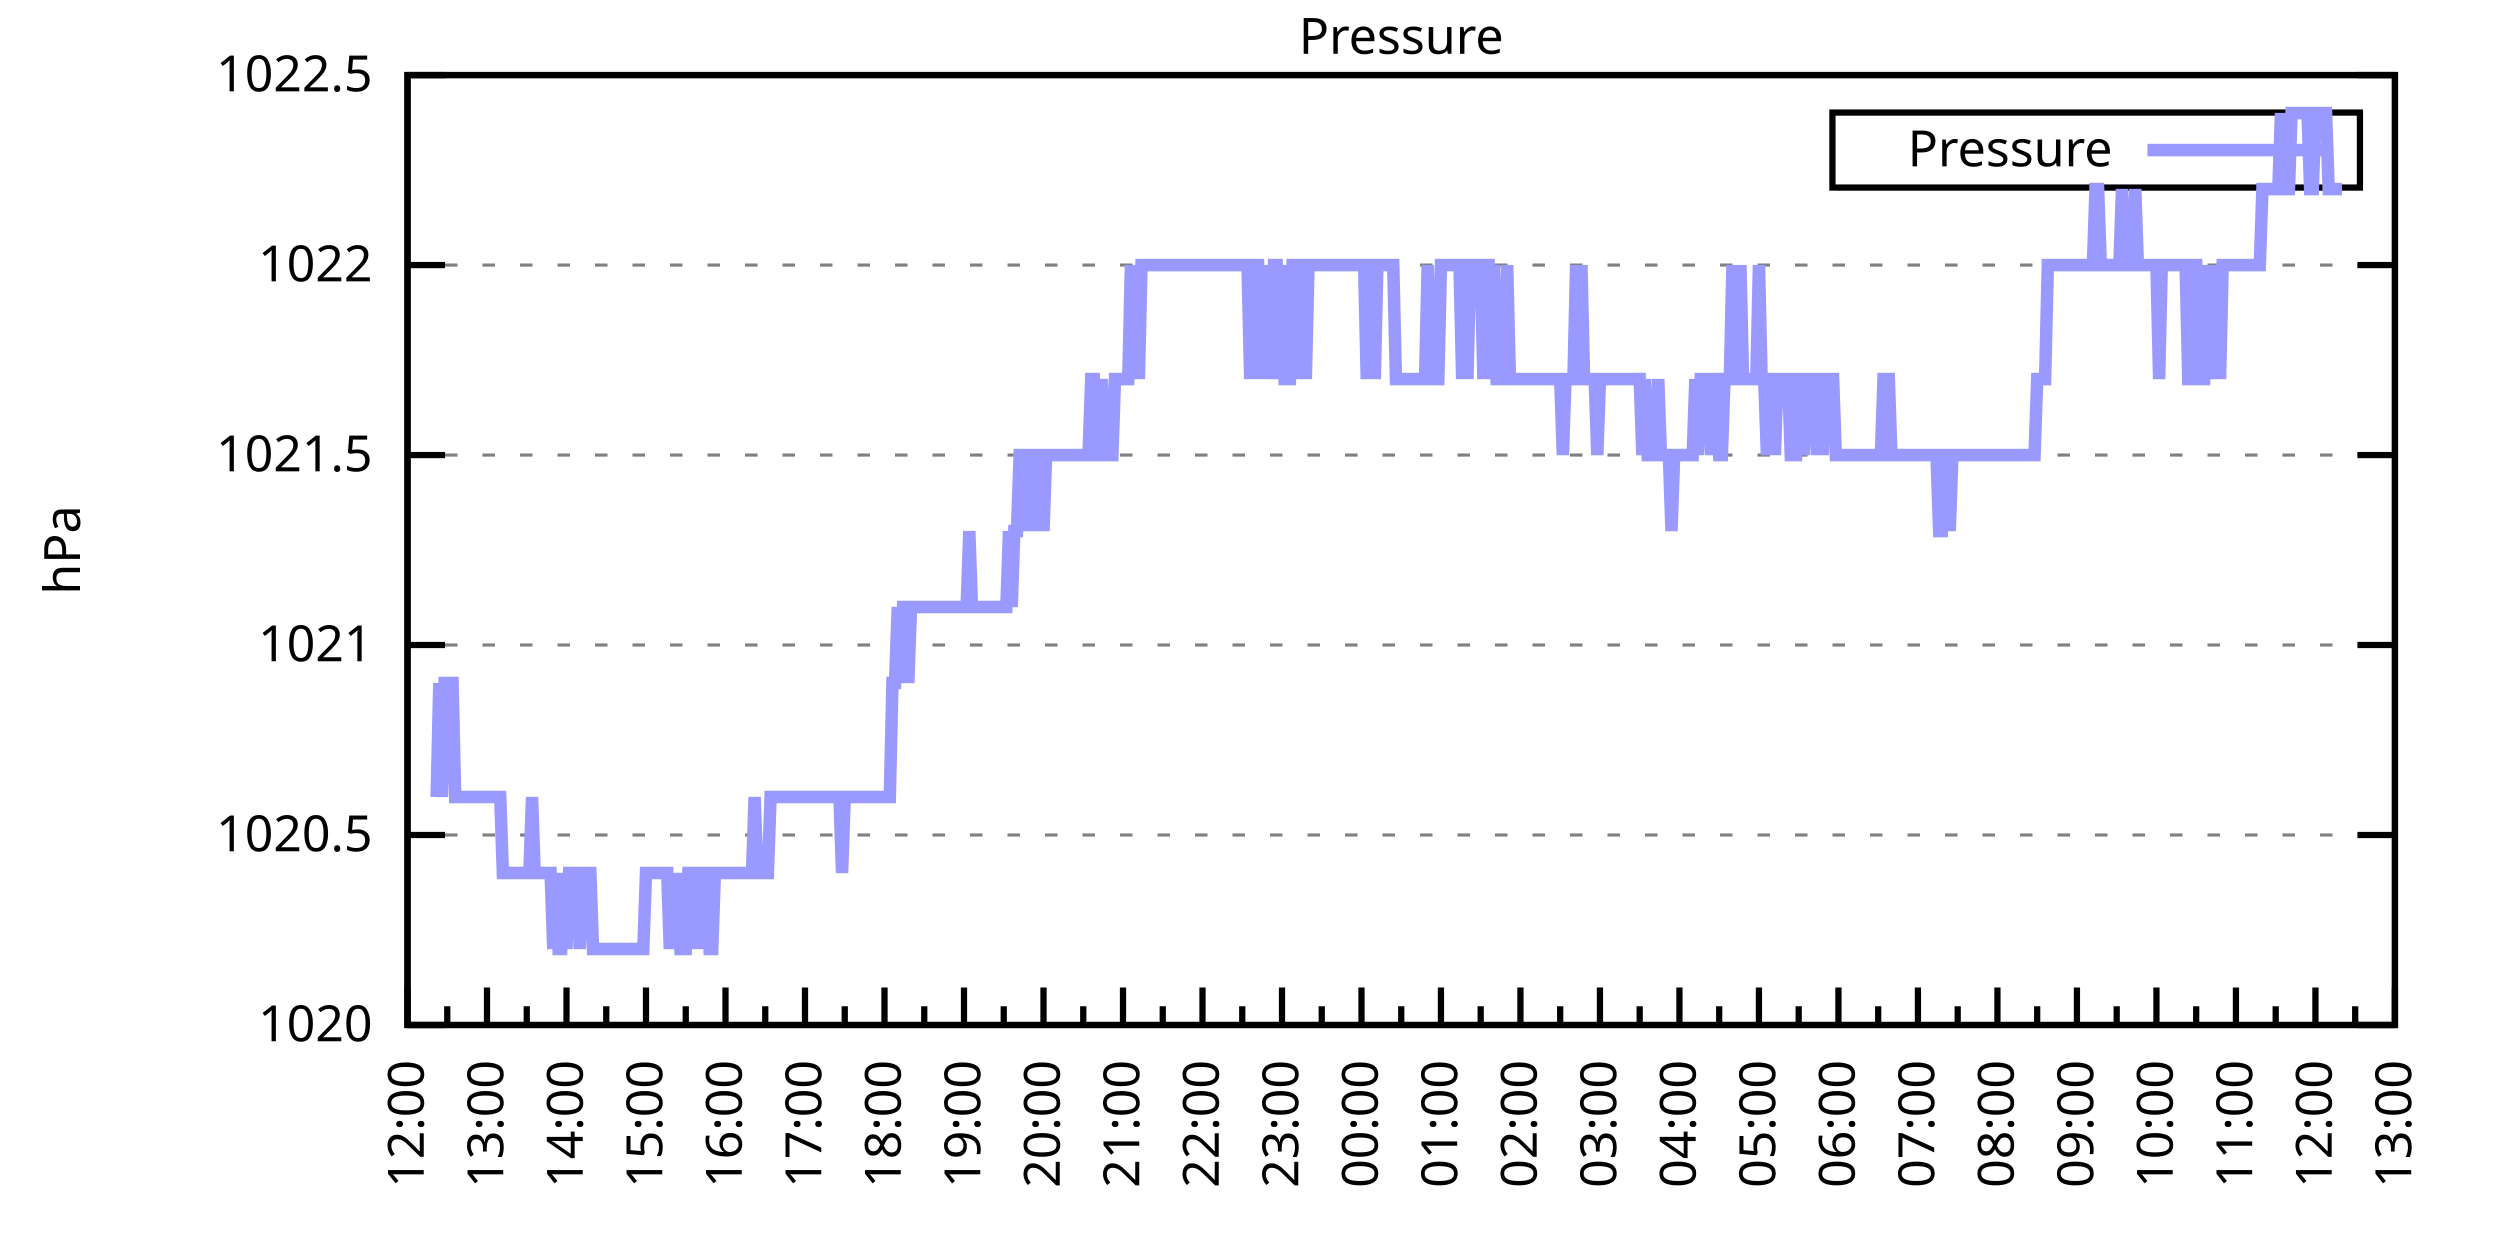
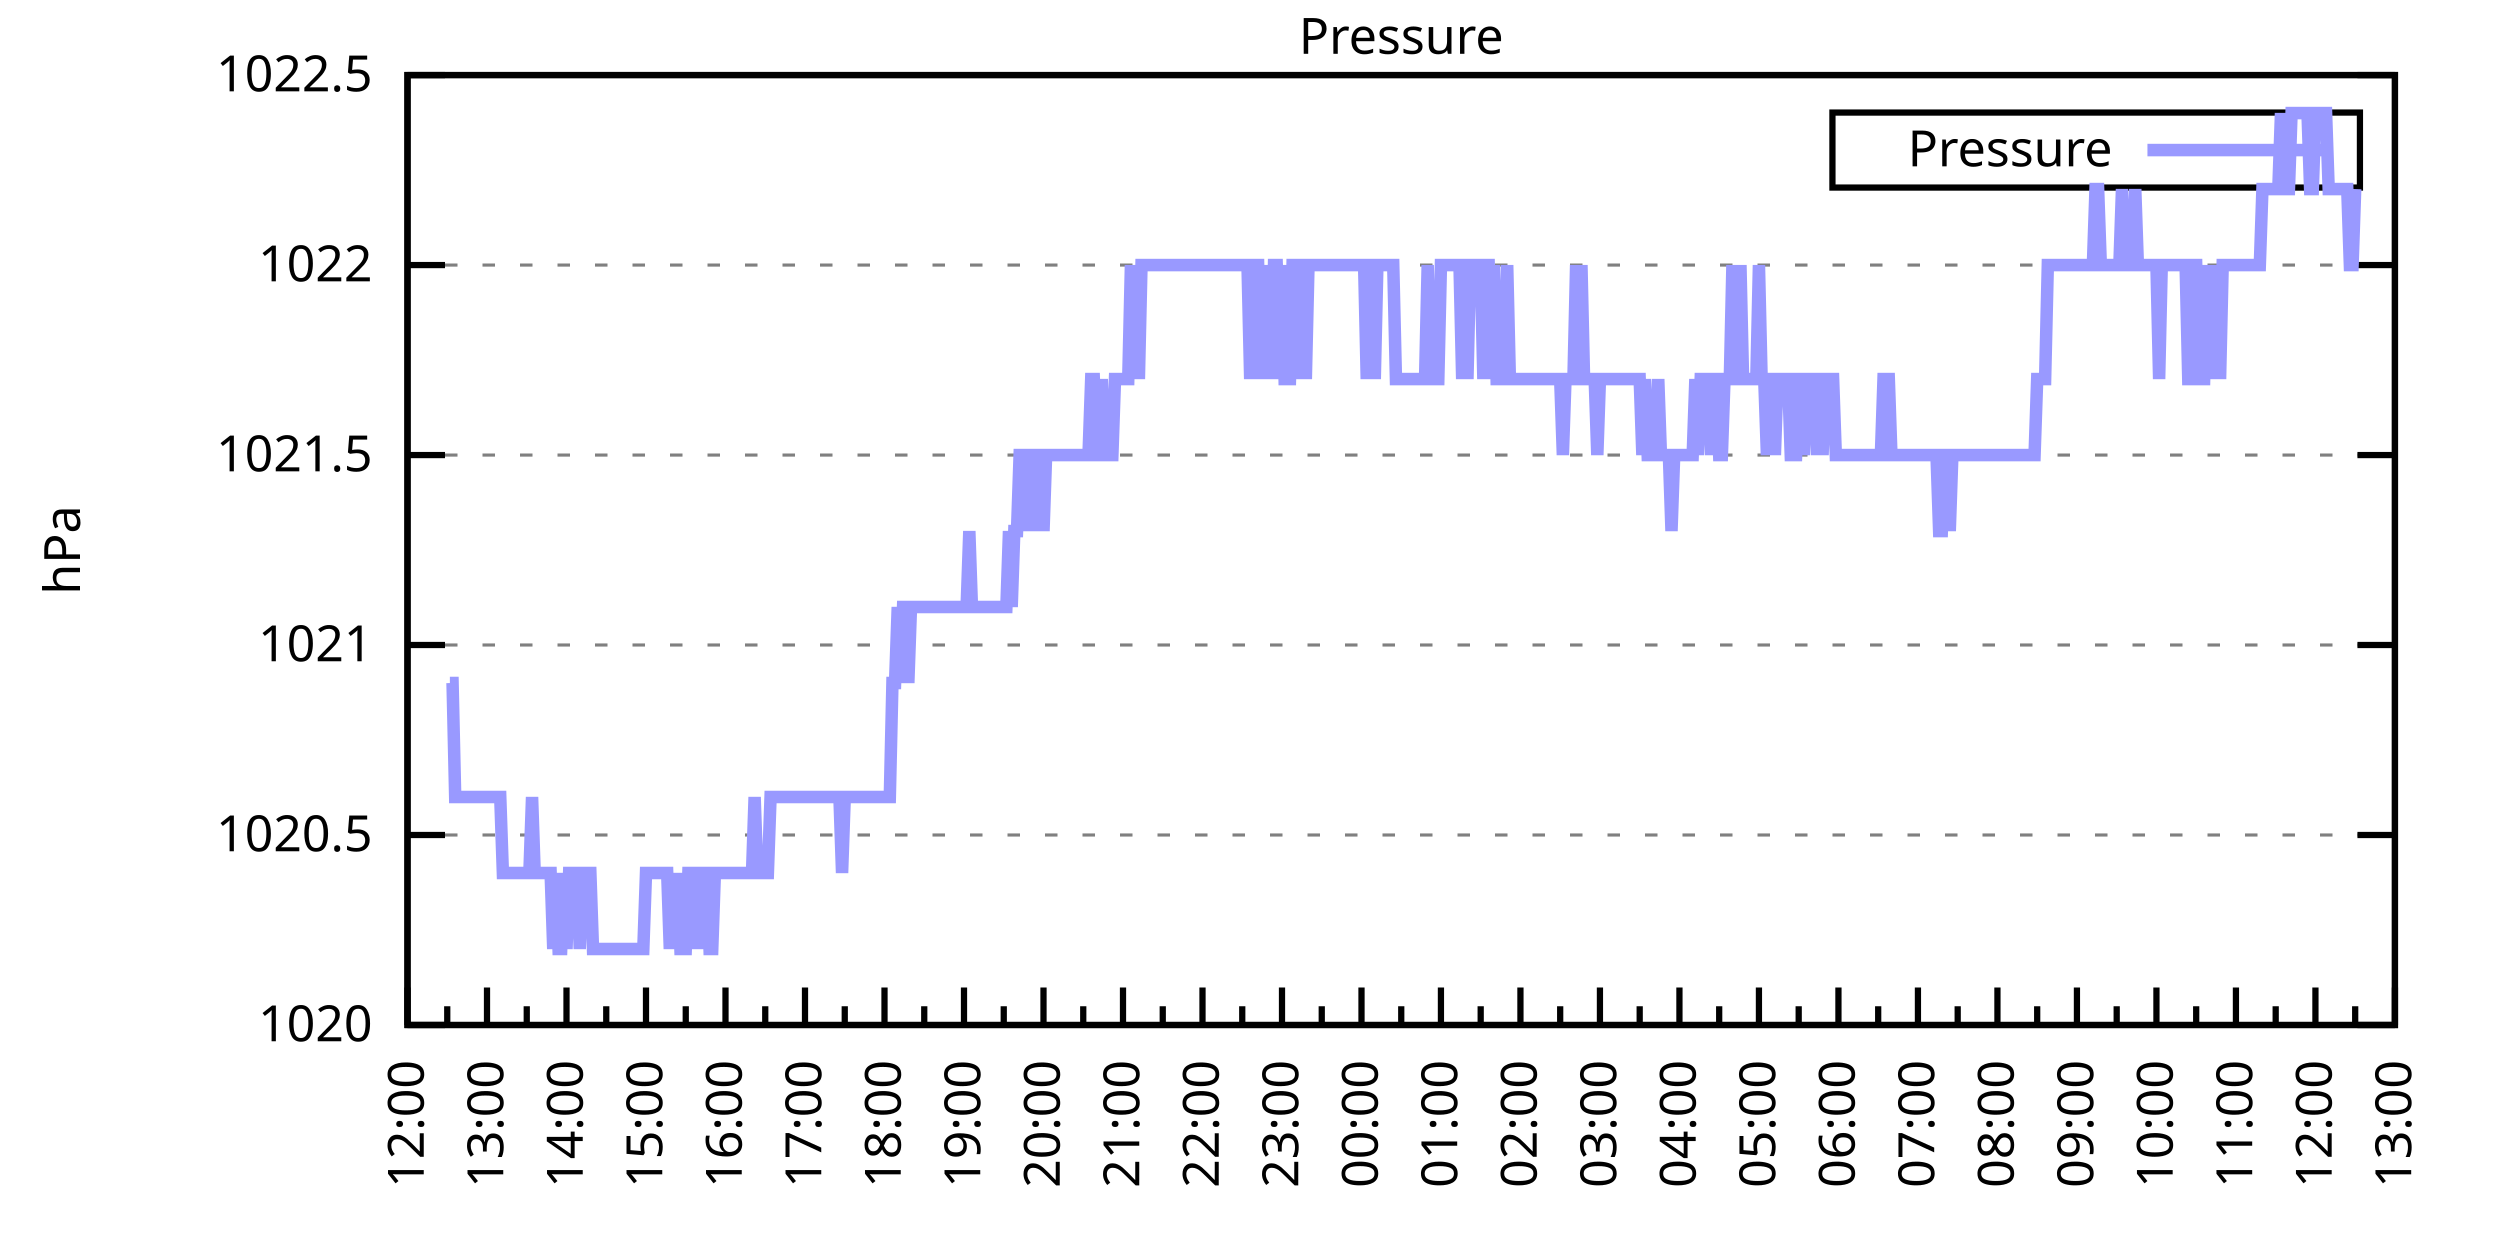
<svg xmlns="http://www.w3.org/2000/svg" xmlns:xlink="http://www.w3.org/1999/xlink" width="400" height="200" viewBox="0 0 400 200">
  <g id="gnuplot_canvas">
    <rect x="0" y="0" width="400" height="200" fill="none" />
    <defs>
      <circle id="gpDot" r="0.5" stroke-width="0.5" stroke="currentColor" />
      <path id="gpPt0" stroke-width="0.333" stroke="currentColor" d="M-1,0 h2 M0,-1 v2" />
      <path id="gpPt1" stroke-width="0.333" stroke="currentColor" d="M-1,-1 L1,1 M1,-1 L-1,1" />
      <path id="gpPt2" stroke-width="0.333" stroke="currentColor" d="M-1,0 L1,0 M0,-1 L0,1 M-1,-1 L1,1 M-1,1 L1,-1" />
      <rect id="gpPt3" stroke-width="0.333" stroke="currentColor" x="-1" y="-1" width="2" height="2" />
      <rect id="gpPt4" stroke-width="0.333" stroke="currentColor" fill="currentColor" x="-1" y="-1" width="2" height="2" />
      <circle id="gpPt5" stroke-width="0.333" stroke="currentColor" cx="0" cy="0" r="1" />
      <use xlink:href="#gpPt5" id="gpPt6" fill="currentColor" stroke="none" />
      <path id="gpPt7" stroke-width="0.333" stroke="currentColor" d="M0,-1.33 L-1.33,0.67 L1.33,0.67 z" />
      <use xlink:href="#gpPt7" id="gpPt8" fill="currentColor" stroke="none" />
      <use xlink:href="#gpPt7" id="gpPt9" stroke="currentColor" transform="rotate(180)" />
      <use xlink:href="#gpPt9" id="gpPt10" fill="currentColor" stroke="none" />
      <use xlink:href="#gpPt3" id="gpPt11" stroke="currentColor" transform="rotate(45)" />
      <use xlink:href="#gpPt11" id="gpPt12" fill="currentColor" stroke="none" />
      <path id="gpPt13" stroke-width="0.333" stroke="currentColor" d="M0,1.330 L1.265,0.411 L0.782,-1.067 L-0.782,-1.076 L-1.265,0.411 z" />
      <use xlink:href="#gpPt13" id="gpPt14" fill="currentColor" stroke="none" />
      <filter id="textbox" filterUnits="objectBoundingBox" x="0" y="0" height="1" width="1">
        <feFlood flood-color="white" flood-opacity="1" result="bgnd" />
        <feComposite in="SourceGraphic" in2="bgnd" operator="atop" />
      </filter>
      <filter id="greybox" filterUnits="objectBoundingBox" x="0" y="0" height="1" width="1">
        <feFlood flood-color="lightgrey" flood-opacity="1" result="grey" />
        <feComposite in="SourceGraphic" in2="grey" operator="atop" />
      </filter>
    </defs>
    <g fill="none" color="white" stroke="currentColor" stroke-width="1.00" stroke-linecap="butt" stroke-linejoin="miter">
</g>
    <g fill="none" color="black" stroke="currentColor" stroke-width="1.00" stroke-linecap="butt" stroke-linejoin="miter">
      <g stroke="none" shape-rendering="crispEdges">
        <polygon fill="rgb(255, 255, 255)" points="65.20,164.00 383.18,164.00 383.18,12.02 65.20,12.02 " />
      </g>
    </g>
    <g fill="none" color="black" stroke="currentColor" stroke-width="1.00" stroke-linecap="butt" stroke-linejoin="miter">
</g>
    <g fill="none" color="black" stroke="black" stroke-width="0.50" stroke-linecap="butt" stroke-linejoin="miter">
</g>
    <g fill="none" color="gray" stroke="currentColor" stroke-width="0.50" stroke-linecap="butt" stroke-linejoin="miter">
      <path stroke="gray" stroke-dasharray="2,4" class="gridline" d="M65.20,164.00 L383.19,164.00  " />
    </g>
    <g fill="none" color="gray" stroke="gray" stroke-width="1.00" stroke-linecap="butt" stroke-linejoin="miter">
</g>
    <g fill="none" color="black" stroke="currentColor" stroke-width="1.00" stroke-linecap="butt" stroke-linejoin="miter">
      <path stroke="black" d="M65.20,164.00 L71.20,164.00 M383.19,164.00 L377.19,164.00  " />
      <g transform="translate(59.60,166.60)" stroke="none" fill="black" font-family="Sans" font-size="8.00" text-anchor="end">
        <text>
          <tspan font-family="Sans"> 1020</tspan>
        </text>
      </g>
    </g>
    <g fill="none" color="black" stroke="currentColor" stroke-width="1.00" stroke-linecap="butt" stroke-linejoin="miter">
</g>
    <g fill="none" color="black" stroke="black" stroke-width="0.50" stroke-linecap="butt" stroke-linejoin="miter">
</g>
    <g fill="none" color="gray" stroke="currentColor" stroke-width="0.50" stroke-linecap="butt" stroke-linejoin="miter">
      <path stroke="gray" stroke-dasharray="2,4" class="gridline" d="M65.20,133.60 L383.19,133.60  " />
    </g>
    <g fill="none" color="gray" stroke="gray" stroke-width="1.00" stroke-linecap="butt" stroke-linejoin="miter">
</g>
    <g fill="none" color="black" stroke="currentColor" stroke-width="1.00" stroke-linecap="butt" stroke-linejoin="miter">
      <path stroke="black" d="M65.20,133.60 L71.20,133.60 M383.19,133.60 L377.19,133.60  " />
      <g transform="translate(59.60,136.20)" stroke="none" fill="black" font-family="Sans" font-size="8.00" text-anchor="end">
        <text>
          <tspan font-family="Sans"> 1020.5</tspan>
        </text>
      </g>
    </g>
    <g fill="none" color="black" stroke="currentColor" stroke-width="1.00" stroke-linecap="butt" stroke-linejoin="miter">
</g>
    <g fill="none" color="black" stroke="black" stroke-width="0.50" stroke-linecap="butt" stroke-linejoin="miter">
</g>
    <g fill="none" color="gray" stroke="currentColor" stroke-width="0.50" stroke-linecap="butt" stroke-linejoin="miter">
      <path stroke="gray" stroke-dasharray="2,4" class="gridline" d="M65.20,103.20 L383.19,103.20  " />
    </g>
    <g fill="none" color="gray" stroke="gray" stroke-width="1.00" stroke-linecap="butt" stroke-linejoin="miter">
</g>
    <g fill="none" color="black" stroke="currentColor" stroke-width="1.00" stroke-linecap="butt" stroke-linejoin="miter">
      <path stroke="black" d="M65.20,103.20 L71.20,103.20 M383.19,103.20 L377.19,103.20  " />
      <g transform="translate(59.60,105.80)" stroke="none" fill="black" font-family="Sans" font-size="8.00" text-anchor="end">
        <text>
          <tspan font-family="Sans"> 1021</tspan>
        </text>
      </g>
    </g>
    <g fill="none" color="black" stroke="currentColor" stroke-width="1.00" stroke-linecap="butt" stroke-linejoin="miter">
</g>
    <g fill="none" color="black" stroke="black" stroke-width="0.50" stroke-linecap="butt" stroke-linejoin="miter">
</g>
    <g fill="none" color="gray" stroke="currentColor" stroke-width="0.50" stroke-linecap="butt" stroke-linejoin="miter">
      <path stroke="gray" stroke-dasharray="2,4" class="gridline" d="M65.20,72.81 L383.19,72.81  " />
    </g>
    <g fill="none" color="gray" stroke="gray" stroke-width="1.00" stroke-linecap="butt" stroke-linejoin="miter">
</g>
    <g fill="none" color="black" stroke="currentColor" stroke-width="1.00" stroke-linecap="butt" stroke-linejoin="miter">
      <path stroke="black" d="M65.20,72.81 L71.20,72.81 M383.19,72.81 L377.19,72.81  " />
      <g transform="translate(59.60,75.41)" stroke="none" fill="black" font-family="Sans" font-size="8.00" text-anchor="end">
        <text>
          <tspan font-family="Sans"> 1021.5</tspan>
        </text>
      </g>
    </g>
    <g fill="none" color="black" stroke="currentColor" stroke-width="1.00" stroke-linecap="butt" stroke-linejoin="miter">
</g>
    <g fill="none" color="black" stroke="black" stroke-width="0.50" stroke-linecap="butt" stroke-linejoin="miter">
</g>
    <g fill="none" color="gray" stroke="currentColor" stroke-width="0.50" stroke-linecap="butt" stroke-linejoin="miter">
      <path stroke="gray" stroke-dasharray="2,4" class="gridline" d="M65.20,42.41 L383.19,42.41  " />
    </g>
    <g fill="none" color="gray" stroke="gray" stroke-width="1.00" stroke-linecap="butt" stroke-linejoin="miter">
</g>
    <g fill="none" color="black" stroke="currentColor" stroke-width="1.00" stroke-linecap="butt" stroke-linejoin="miter">
      <path stroke="black" d="M65.20,42.41 L71.20,42.41 M383.19,42.41 L377.19,42.41  " />
      <g transform="translate(59.60,45.01)" stroke="none" fill="black" font-family="Sans" font-size="8.00" text-anchor="end">
        <text>
          <tspan font-family="Sans"> 1022</tspan>
        </text>
      </g>
    </g>
    <g fill="none" color="black" stroke="currentColor" stroke-width="1.00" stroke-linecap="butt" stroke-linejoin="miter">
</g>
    <g fill="none" color="black" stroke="black" stroke-width="0.50" stroke-linecap="butt" stroke-linejoin="miter">
</g>
    <g fill="none" color="gray" stroke="currentColor" stroke-width="0.50" stroke-linecap="butt" stroke-linejoin="miter">
      <path stroke="gray" stroke-dasharray="2,4" class="gridline" d="M65.20,12.01 L383.19,12.01  " />
    </g>
    <g fill="none" color="gray" stroke="gray" stroke-width="1.00" stroke-linecap="butt" stroke-linejoin="miter">
</g>
    <g fill="none" color="black" stroke="currentColor" stroke-width="1.00" stroke-linecap="butt" stroke-linejoin="miter">
      <path stroke="black" d="M65.20,12.01 L71.20,12.01 M383.19,12.01 L377.19,12.01  " />
      <g transform="translate(59.60,14.61)" stroke="none" fill="black" font-family="Sans" font-size="8.00" text-anchor="end">
        <text>
          <tspan font-family="Sans"> 1022.5</tspan>
        </text>
      </g>
    </g>
    <g fill="none" color="black" stroke="currentColor" stroke-width="1.00" stroke-linecap="butt" stroke-linejoin="miter">
      <path stroke="black" d="M65.20,164.00 L65.20,158.00  " />
      <g transform="translate(67.80,169.60) rotate(270)" stroke="none" fill="black" font-family="Sans" font-size="8.00" text-anchor="end">
        <text>
          <tspan font-family="Sans">12:00</tspan>
        </text>
      </g>
    </g>
    <g fill="none" color="black" stroke="currentColor" stroke-width="1.00" stroke-linecap="butt" stroke-linejoin="miter">
      <path stroke="black" d="M71.56,164.00 L71.56,161.00 M77.92,164.00 L77.92,158.00  " />
      <g transform="translate(80.52,169.60) rotate(270)" stroke="none" fill="black" font-family="Sans" font-size="8.00" text-anchor="end">
        <text>
          <tspan font-family="Sans">13:00</tspan>
        </text>
      </g>
    </g>
    <g fill="none" color="black" stroke="currentColor" stroke-width="1.00" stroke-linecap="butt" stroke-linejoin="miter">
      <path stroke="black" d="M84.28,164.00 L84.28,161.00 M90.64,164.00 L90.64,158.00  " />
      <g transform="translate(93.24,169.60) rotate(270)" stroke="none" fill="black" font-family="Sans" font-size="8.00" text-anchor="end">
        <text>
          <tspan font-family="Sans">14:00</tspan>
        </text>
      </g>
    </g>
    <g fill="none" color="black" stroke="currentColor" stroke-width="1.00" stroke-linecap="butt" stroke-linejoin="miter">
      <path stroke="black" d="M97.00,164.00 L97.00,161.00 M103.36,164.00 L103.36,158.00  " />
      <g transform="translate(105.96,169.60) rotate(270)" stroke="none" fill="black" font-family="Sans" font-size="8.00" text-anchor="end">
        <text>
          <tspan font-family="Sans">15:00</tspan>
        </text>
      </g>
    </g>
    <g fill="none" color="black" stroke="currentColor" stroke-width="1.00" stroke-linecap="butt" stroke-linejoin="miter">
      <path stroke="black" d="M109.72,164.00 L109.72,161.00 M116.08,164.00 L116.08,158.00  " />
      <g transform="translate(118.68,169.60) rotate(270)" stroke="none" fill="black" font-family="Sans" font-size="8.00" text-anchor="end">
        <text>
          <tspan font-family="Sans">16:00</tspan>
        </text>
      </g>
    </g>
    <g fill="none" color="black" stroke="currentColor" stroke-width="1.00" stroke-linecap="butt" stroke-linejoin="miter">
      <path stroke="black" d="M122.44,164.00 L122.44,161.00 M128.80,164.00 L128.80,158.00  " />
      <g transform="translate(131.40,169.60) rotate(270)" stroke="none" fill="black" font-family="Sans" font-size="8.00" text-anchor="end">
        <text>
          <tspan font-family="Sans">17:00</tspan>
        </text>
      </g>
    </g>
    <g fill="none" color="black" stroke="currentColor" stroke-width="1.00" stroke-linecap="butt" stroke-linejoin="miter">
      <path stroke="black" d="M135.16,164.00 L135.16,161.00 M141.52,164.00 L141.52,158.00  " />
      <g transform="translate(144.12,169.60) rotate(270)" stroke="none" fill="black" font-family="Sans" font-size="8.00" text-anchor="end">
        <text>
          <tspan font-family="Sans">18:00</tspan>
        </text>
      </g>
    </g>
    <g fill="none" color="black" stroke="currentColor" stroke-width="1.00" stroke-linecap="butt" stroke-linejoin="miter">
      <path stroke="black" d="M147.88,164.00 L147.88,161.00 M154.24,164.00 L154.24,158.00  " />
      <g transform="translate(156.84,169.60) rotate(270)" stroke="none" fill="black" font-family="Sans" font-size="8.00" text-anchor="end">
        <text>
          <tspan font-family="Sans">19:00</tspan>
        </text>
      </g>
    </g>
    <g fill="none" color="black" stroke="currentColor" stroke-width="1.00" stroke-linecap="butt" stroke-linejoin="miter">
      <path stroke="black" d="M160.60,164.00 L160.60,161.00 M166.96,164.00 L166.96,158.00  " />
      <g transform="translate(169.56,169.60) rotate(270)" stroke="none" fill="black" font-family="Sans" font-size="8.00" text-anchor="end">
        <text>
          <tspan font-family="Sans">20:00</tspan>
        </text>
      </g>
    </g>
    <g fill="none" color="black" stroke="currentColor" stroke-width="1.00" stroke-linecap="butt" stroke-linejoin="miter">
      <path stroke="black" d="M173.32,164.00 L173.32,161.00 M179.68,164.00 L179.68,158.00  " />
      <g transform="translate(182.28,169.60) rotate(270)" stroke="none" fill="black" font-family="Sans" font-size="8.00" text-anchor="end">
        <text>
          <tspan font-family="Sans">21:00</tspan>
        </text>
      </g>
    </g>
    <g fill="none" color="black" stroke="currentColor" stroke-width="1.00" stroke-linecap="butt" stroke-linejoin="miter">
      <path stroke="black" d="M186.04,164.00 L186.04,161.00 M192.40,164.00 L192.40,158.00  " />
      <g transform="translate(195.00,169.60) rotate(270)" stroke="none" fill="black" font-family="Sans" font-size="8.00" text-anchor="end">
        <text>
          <tspan font-family="Sans">22:00</tspan>
        </text>
      </g>
    </g>
    <g fill="none" color="black" stroke="currentColor" stroke-width="1.00" stroke-linecap="butt" stroke-linejoin="miter">
      <path stroke="black" d="M198.76,164.00 L198.76,161.00 M205.12,164.00 L205.12,158.00  " />
      <g transform="translate(207.72,169.60) rotate(270)" stroke="none" fill="black" font-family="Sans" font-size="8.00" text-anchor="end">
        <text>
          <tspan font-family="Sans">23:00</tspan>
        </text>
      </g>
    </g>
    <g fill="none" color="black" stroke="currentColor" stroke-width="1.00" stroke-linecap="butt" stroke-linejoin="miter">
      <path stroke="black" d="M211.48,164.00 L211.48,161.00 M217.84,164.00 L217.84,158.00  " />
      <g transform="translate(220.44,169.60) rotate(270)" stroke="none" fill="black" font-family="Sans" font-size="8.00" text-anchor="end">
        <text>
          <tspan font-family="Sans">00:00</tspan>
        </text>
      </g>
    </g>
    <g fill="none" color="black" stroke="currentColor" stroke-width="1.00" stroke-linecap="butt" stroke-linejoin="miter">
      <path stroke="black" d="M224.20,164.00 L224.20,161.00 M230.55,164.00 L230.55,158.00  " />
      <g transform="translate(233.15,169.60) rotate(270)" stroke="none" fill="black" font-family="Sans" font-size="8.00" text-anchor="end">
        <text>
          <tspan font-family="Sans">01:00</tspan>
        </text>
      </g>
    </g>
    <g fill="none" color="black" stroke="currentColor" stroke-width="1.00" stroke-linecap="butt" stroke-linejoin="miter">
      <path stroke="black" d="M236.91,164.00 L236.91,161.00 M243.27,164.00 L243.27,158.00  " />
      <g transform="translate(245.87,169.60) rotate(270)" stroke="none" fill="black" font-family="Sans" font-size="8.00" text-anchor="end">
        <text>
          <tspan font-family="Sans">02:00</tspan>
        </text>
      </g>
    </g>
    <g fill="none" color="black" stroke="currentColor" stroke-width="1.00" stroke-linecap="butt" stroke-linejoin="miter">
      <path stroke="black" d="M249.63,164.00 L249.63,161.00 M255.99,164.00 L255.99,158.00  " />
      <g transform="translate(258.59,169.60) rotate(270)" stroke="none" fill="black" font-family="Sans" font-size="8.00" text-anchor="end">
        <text>
          <tspan font-family="Sans">03:00</tspan>
        </text>
      </g>
    </g>
    <g fill="none" color="black" stroke="currentColor" stroke-width="1.00" stroke-linecap="butt" stroke-linejoin="miter">
      <path stroke="black" d="M262.35,164.00 L262.35,161.00 M268.71,164.00 L268.71,158.00  " />
      <g transform="translate(271.31,169.60) rotate(270)" stroke="none" fill="black" font-family="Sans" font-size="8.00" text-anchor="end">
        <text>
          <tspan font-family="Sans">04:00</tspan>
        </text>
      </g>
    </g>
    <g fill="none" color="black" stroke="currentColor" stroke-width="1.00" stroke-linecap="butt" stroke-linejoin="miter">
      <path stroke="black" d="M275.07,164.00 L275.07,161.00 M281.43,164.00 L281.43,158.00  " />
      <g transform="translate(284.03,169.60) rotate(270)" stroke="none" fill="black" font-family="Sans" font-size="8.00" text-anchor="end">
        <text>
          <tspan font-family="Sans">05:00</tspan>
        </text>
      </g>
    </g>
    <g fill="none" color="black" stroke="currentColor" stroke-width="1.00" stroke-linecap="butt" stroke-linejoin="miter">
      <path stroke="black" d="M287.79,164.00 L287.79,161.00 M294.15,164.00 L294.15,158.00  " />
      <g transform="translate(296.75,169.60) rotate(270)" stroke="none" fill="black" font-family="Sans" font-size="8.00" text-anchor="end">
        <text>
          <tspan font-family="Sans">06:00</tspan>
        </text>
      </g>
    </g>
    <g fill="none" color="black" stroke="currentColor" stroke-width="1.00" stroke-linecap="butt" stroke-linejoin="miter">
      <path stroke="black" d="M300.51,164.00 L300.51,161.00 M306.87,164.00 L306.87,158.00  " />
      <g transform="translate(309.47,169.60) rotate(270)" stroke="none" fill="black" font-family="Sans" font-size="8.00" text-anchor="end">
        <text>
          <tspan font-family="Sans">07:00</tspan>
        </text>
      </g>
    </g>
    <g fill="none" color="black" stroke="currentColor" stroke-width="1.00" stroke-linecap="butt" stroke-linejoin="miter">
      <path stroke="black" d="M313.23,164.00 L313.23,161.00 M319.59,164.00 L319.59,158.00  " />
      <g transform="translate(322.19,169.60) rotate(270)" stroke="none" fill="black" font-family="Sans" font-size="8.00" text-anchor="end">
        <text>
          <tspan font-family="Sans">08:00</tspan>
        </text>
      </g>
    </g>
    <g fill="none" color="black" stroke="currentColor" stroke-width="1.00" stroke-linecap="butt" stroke-linejoin="miter">
      <path stroke="black" d="M325.95,164.00 L325.95,161.00 M332.31,164.00 L332.31,158.00  " />
      <g transform="translate(334.91,169.60) rotate(270)" stroke="none" fill="black" font-family="Sans" font-size="8.00" text-anchor="end">
        <text>
          <tspan font-family="Sans">09:00</tspan>
        </text>
      </g>
    </g>
    <g fill="none" color="black" stroke="currentColor" stroke-width="1.00" stroke-linecap="butt" stroke-linejoin="miter">
      <path stroke="black" d="M338.67,164.00 L338.67,161.00 M345.03,164.00 L345.03,158.00  " />
      <g transform="translate(347.63,169.60) rotate(270)" stroke="none" fill="black" font-family="Sans" font-size="8.00" text-anchor="end">
        <text>
          <tspan font-family="Sans">10:00</tspan>
        </text>
      </g>
    </g>
    <g fill="none" color="black" stroke="currentColor" stroke-width="1.00" stroke-linecap="butt" stroke-linejoin="miter">
      <path stroke="black" d="M351.39,164.00 L351.39,161.00 M357.75,164.00 L357.75,158.00  " />
      <g transform="translate(360.35,169.60) rotate(270)" stroke="none" fill="black" font-family="Sans" font-size="8.00" text-anchor="end">
        <text>
          <tspan font-family="Sans">11:00</tspan>
        </text>
      </g>
    </g>
    <g fill="none" color="black" stroke="currentColor" stroke-width="1.00" stroke-linecap="butt" stroke-linejoin="miter">
      <path stroke="black" d="M364.11,164.00 L364.11,161.00 M370.47,164.00 L370.47,158.00  " />
      <g transform="translate(373.07,169.60) rotate(270)" stroke="none" fill="black" font-family="Sans" font-size="8.00" text-anchor="end">
        <text>
          <tspan font-family="Sans">12:00</tspan>
        </text>
      </g>
    </g>
    <g fill="none" color="black" stroke="currentColor" stroke-width="1.00" stroke-linecap="butt" stroke-linejoin="miter">
      <path stroke="black" d="M376.83,164.00 L376.83,161.00 M383.19,164.00 L383.19,158.00  " />
      <g transform="translate(385.79,169.60) rotate(270)" stroke="none" fill="black" font-family="Sans" font-size="8.00" text-anchor="end">
        <text>
          <tspan font-family="Sans">13:00</tspan>
        </text>
      </g>
    </g>
    <g fill="none" color="black" stroke="currentColor" stroke-width="1.00" stroke-linecap="butt" stroke-linejoin="miter">
</g>
    <g fill="none" color="black" stroke="currentColor" stroke-width="1.00" stroke-linecap="butt" stroke-linejoin="miter">
      <path stroke="black" d="M65.20,12.01 L65.20,164.00 L383.19,164.00 L383.19,12.01 L65.20,12.01 Z  " />
    </g>
    <g fill="none" color="black" stroke="currentColor" stroke-width="1.00" stroke-linecap="butt" stroke-linejoin="miter">
      <g transform="translate(12.80,88.01) rotate(270)" stroke="none" fill="black" font-family="Sans" font-size="8.00" text-anchor="middle">
        <text>
          <tspan font-family="Sans">hPa</tspan>
        </text>
      </g>
    </g>
    <g fill="none" color="black" stroke="currentColor" stroke-width="1.00" stroke-linecap="butt" stroke-linejoin="miter">
</g>
    <g fill="none" color="black" stroke="currentColor" stroke-width="1.00" stroke-linecap="butt" stroke-linejoin="miter">
      <path stroke="black" d="M293.19,30.01 L293.19,18.01 L377.59,18.01 L377.59,30.01 L293.19,30.01 Z  " />
    </g>
    <g id="Pressure_plot_1">
      <g fill="none" color="white" stroke="black" stroke-width="2.00" stroke-linecap="butt" stroke-linejoin="miter">
</g>
      <g fill="none" color="black" stroke="currentColor" stroke-width="2.00" stroke-linecap="butt" stroke-linejoin="miter">
        <g transform="translate(337.99,26.61)" stroke="none" fill="black" font-family="Sans" font-size="8.00" text-anchor="end">
          <text>
            <tspan font-family="Sans">Pressure</tspan>
          </text>
        </g>
      </g>
      <g fill="none" color="black" stroke="currentColor" stroke-width="2.00" stroke-linecap="butt" stroke-linejoin="miter">
-         <path stroke="rgb(153, 153, 255)" d="M343.59,24.01 L371.99,24.01 M69.86,127.52 L70.29,109.28 L70.71,127.52 L71.14,109.28 L71.56,109.28 L71.98,109.28   L72.41,109.28 L72.83,127.52 L73.26,127.52 L73.68,127.52 L74.10,127.52 L74.53,127.52 L74.95,127.52 L75.38,127.52   L75.80,127.52 L76.22,127.52 L76.65,127.52 L77.07,127.52 L77.50,127.52 L77.92,127.52 L78.34,127.52 L78.77,127.52   L79.19,127.52 L79.62,127.52 L80.04,127.52 L80.46,139.68 L80.89,139.68 L81.31,139.68 L81.74,139.68 L82.16,139.68   L82.58,139.68 L83.01,139.68 L83.43,139.68 L83.86,139.68 L84.28,139.68 L84.70,139.68 L85.13,127.52 L85.55,139.68   L85.98,139.68 L86.40,139.68 L86.82,139.68 L87.25,139.68 L87.67,139.68 L88.10,139.68 L88.52,151.84 L88.94,139.68   L89.37,151.84 L89.79,151.84 L90.22,139.68 L90.64,151.84 L91.06,139.68 L91.49,139.68 L91.91,139.68 L92.34,139.68   L92.76,151.84 L93.18,139.68 L93.61,139.68 L94.03,139.68 L94.46,139.68 L94.88,151.84 L95.30,151.84 L95.73,151.84   L96.15,151.84 L96.58,151.84 L97.00,151.84 L97.42,151.84 L97.85,151.84 L98.27,151.84 L98.69,151.84 L99.12,151.84   L99.54,151.84 L99.97,151.84 L100.39,151.84 L100.81,151.84 L101.24,151.84 L101.66,151.84 L102.09,151.84 L102.51,151.84   L102.93,151.84 L103.36,139.68 L103.78,139.68 L104.21,139.68 L104.63,139.68 L105.05,139.68 L105.48,139.68 L105.90,139.68   L106.33,139.68 L106.75,139.68 L107.17,151.84 L107.60,139.68 L108.02,151.84 L108.45,139.68 L108.87,151.84 L109.29,151.84   L109.72,151.84 L110.14,139.68 L110.57,139.68 L110.99,151.84 L111.41,139.68 L111.84,139.68 L112.26,151.84 L112.69,139.68   L113.11,139.68 L113.53,151.84 L113.96,151.84 L114.38,139.68 L114.81,139.68 L115.23,139.68 L115.65,139.68 L116.08,139.68   L116.50,139.68 L116.93,139.68 L117.35,139.68 L117.77,139.68 L118.20,139.68 L118.62,139.68 L119.05,139.68 L119.47,139.68   L119.89,139.68 L120.32,139.68 L120.74,127.52 L121.17,139.68 L121.59,139.68 L122.01,139.68 L122.44,139.68 L122.86,139.68   L123.29,127.52 L123.71,127.52 L124.13,127.52 L124.56,127.52 L124.98,127.52 L125.41,127.52 L125.83,127.52 L126.25,127.52   L126.68,127.52 L127.10,127.52 L127.53,127.52 L127.95,127.52 L128.37,127.52 L128.80,127.52 L129.22,127.52 L129.65,127.52   L130.07,127.52 L130.49,127.52 L130.92,127.52 L131.34,127.52 L131.77,127.52 L132.19,127.52 L132.61,127.52 L133.04,127.52   L133.46,127.52 L133.89,127.52 L134.31,127.52 L134.73,139.68 L135.16,127.52 L135.58,127.52 L136.01,127.52 L136.43,127.52   L136.85,127.52 L137.28,127.52 L137.70,127.52 L138.13,127.52 L138.55,127.52 L138.97,127.52 L139.40,127.52 L139.82,127.52   L140.25,127.52 L140.67,127.52 L141.09,127.52 L141.52,127.52 L141.94,127.52 L142.37,127.52 L142.79,109.28 L143.21,109.28   L143.64,97.12 L144.06,109.28 L144.49,97.12 L144.91,97.12 L145.33,109.28 L145.76,97.12 L146.18,97.12 L146.61,97.12   L147.03,97.12 L147.45,97.12 L147.88,97.12 L148.30,97.12 L148.73,97.12 L149.15,97.12 L149.57,97.12 L150.00,97.12   L150.42,97.12 L150.85,97.12 L151.27,97.12 L151.69,97.12 L152.12,97.12 L152.54,97.12 L152.97,97.12 L153.39,97.12   L153.81,97.12 L154.24,97.12 L154.66,97.12 L155.09,84.97 L155.51,97.12 L155.93,97.12 L156.36,97.12 L156.78,97.12   L157.21,97.12 L157.63,97.12 L158.05,97.12 L158.48,97.12 L158.90,97.12 L159.33,97.12 L159.75,97.12 L160.17,97.12   L160.60,97.12 L161.02,97.12 L161.44,84.97 L161.87,97.12 L162.29,84.97 L162.72,84.97 L163.14,72.81 L163.56,72.81   L163.99,84.97 L164.41,72.81 L164.84,72.81 L165.26,72.81 L165.68,84.97 L166.11,72.81 L166.53,72.81 L166.96,84.97   L167.38,72.81 L167.80,72.81 L168.23,72.81 L168.65,72.81 L169.08,72.81 L169.50,72.81 L169.92,72.81 L170.35,72.81   L170.77,72.81 L171.20,72.81 L171.62,72.81 L172.04,72.81 L172.47,72.81 L172.89,72.81 L173.32,72.81 L173.74,72.81   L174.16,72.81 L174.59,60.65 L175.01,60.65 L175.44,72.81 L175.86,72.81 L176.28,60.65 L176.71,72.81 L177.13,72.81   L177.56,72.81 L177.98,72.81 L178.40,60.65 L178.83,60.65 L179.25,60.65 L179.68,60.65 L180.10,60.65 L180.52,60.65   L180.95,42.41 L181.37,60.65 L181.80,42.41 L182.22,60.65 L182.64,42.41 L183.07,42.41 L183.49,42.41 L183.92,42.41   L184.34,42.41 L184.76,42.41 L185.19,42.41 L185.61,42.41 L186.04,42.41 L186.46,42.41 L186.88,42.41 L187.31,42.41   L187.73,42.41 L188.16,42.41 L188.58,42.41 L189.00,42.41 L189.43,42.41 L189.85,42.41 L190.28,42.41 L190.70,42.41   L191.12,42.41 L191.55,42.41 L191.97,42.41 L192.40,42.41 L192.82,42.41 L193.24,42.41 L193.67,42.41 L194.09,42.41   L194.52,42.41 L194.94,42.41 L195.36,42.41 L195.79,42.41 L196.21,42.41 L196.64,42.41 L197.06,42.41 L197.48,42.41   L197.91,42.41 L198.33,42.41 L198.76,42.41 L199.18,42.41 L199.60,42.41 L200.03,60.65 L200.45,42.41 L200.88,42.41   L201.30,42.41 L201.72,60.65 L202.15,42.41 L202.57,60.65 L203.00,42.41 L203.42,60.65 L203.84,42.41 L204.27,42.41   L204.69,60.65 L205.12,42.41 L205.54,60.65 L205.96,60.65 L206.39,60.65 L206.81,42.41 L207.24,42.41 L207.66,42.41   L208.08,60.65 L208.51,42.41 L208.93,60.65 L209.36,42.41 L209.78,42.41 L210.20,42.41 L210.63,42.41 L211.48,42.41   L212.32,42.41 L212.75,42.41 L213.17,42.41 L213.60,42.41 L214.02,42.41 L214.44,42.41 L214.87,42.41 L215.29,42.41   L215.72,42.41 L216.14,42.41 L216.56,42.41 L216.99,42.41 L217.41,42.41 L217.84,42.41 L218.26,42.41 L218.68,60.65   L219.11,42.41 L219.53,42.41 L219.96,60.65 L220.38,42.41 L220.80,42.41 L221.23,42.41 L221.65,42.41 L222.08,42.41   L222.50,42.41 L222.92,42.41 L223.35,60.65 L223.77,60.65 L224.20,60.65 L224.62,60.65 L225.04,60.65 L225.47,60.65   L225.89,60.65 L226.31,60.65 L226.74,60.65 L227.16,60.65 L227.59,60.65 L228.01,60.65 L228.43,42.41 L228.86,60.65   L229.28,60.65 L229.71,60.65 L230.13,60.65 L230.55,42.41 L230.98,42.41 L231.40,42.41 L231.83,42.41 L232.25,42.41   L232.67,42.41 L233.10,42.41 L233.52,42.41 L233.95,60.65 L234.37,42.41 L234.79,60.65 L235.22,42.41 L235.64,42.41   L236.07,42.41 L236.49,42.41 L236.91,42.41 L237.34,60.65 L237.76,42.41 L238.19,42.41 L238.61,60.65 L239.03,42.41   L239.46,60.65 L239.88,60.65 L240.31,60.65 L240.73,60.65 L241.15,42.41 L241.58,60.65 L242.00,60.65 L242.43,60.65   L242.85,60.65 L243.27,60.65 L243.70,60.65 L244.12,60.65 L244.55,60.65 L244.97,60.65 L245.39,60.65 L245.82,60.65   L246.24,60.65 L246.67,60.65 L247.09,60.65 L247.51,60.65 L247.94,60.65 L248.36,60.65 L248.79,60.65 L249.21,60.65   L249.63,60.65 L250.06,72.81 L250.48,60.65 L250.91,60.65 L251.33,60.65 L251.75,60.65 L252.18,42.41 L252.60,60.65   L253.03,42.41 L253.45,60.65 L253.87,60.65 L254.30,60.65 L254.72,60.65 L255.15,60.65 L255.57,72.81 L255.99,60.65   L256.42,60.65 L256.84,60.65 L257.27,60.65 L257.69,60.65 L258.11,60.65 L258.54,60.65 L258.96,60.65 L259.39,60.65   L259.81,60.65 L260.23,60.65 L260.66,60.65 L261.08,60.65 L261.51,60.65 L261.93,60.65 L262.35,60.65 L262.78,72.81   L263.20,60.65 L263.63,72.81 L264.05,72.81 L264.47,72.81 L264.90,72.81 L265.32,60.65 L265.75,72.81 L266.17,72.81   L266.59,72.81 L267.02,72.81 L267.44,84.97 L267.87,72.81 L268.29,72.81 L268.71,72.81 L269.14,72.81 L269.56,72.81   L269.99,72.81 L270.41,72.81 L270.83,72.81 L271.26,60.65 L271.68,72.81 L272.11,60.65 L272.53,60.65 L272.95,60.65   L273.38,60.65 L273.80,72.81 L274.23,60.65 L274.65,60.65 L275.07,72.81 L275.50,72.81 L275.92,60.65 L276.35,60.65   L276.77,60.65 L277.19,42.41 L277.62,60.65 L278.04,60.65 L278.47,42.41 L278.89,60.65 L279.31,60.65 L279.74,60.65   L280.16,60.65 L280.59,60.65 L281.01,60.65 L281.43,42.41 L281.86,60.65 L282.28,60.65 L282.71,72.81 L283.13,60.65   L283.55,60.65 L283.98,72.81 L284.40,60.65 L284.83,60.65 L285.25,60.65 L285.67,60.65 L286.10,60.65 L286.52,72.81   L286.95,72.81 L287.37,72.81 L287.79,60.65 L288.22,60.65 L288.64,72.81 L289.06,60.65 L289.49,60.65 L289.91,60.65   L290.34,60.65 L290.76,72.81 L291.18,60.65 L291.61,72.81 L292.03,60.65 L292.46,60.65 L292.88,60.65 L293.30,60.65   L293.73,72.81 L294.15,72.81 L294.58,72.81 L295.00,72.81 L295.42,72.81 L295.85,72.81 L296.27,72.81 L296.70,72.81   L297.12,72.81 L297.54,72.81 L297.97,72.81 L298.39,72.81 L298.82,72.81 L299.24,72.81 L299.66,72.81 L300.09,72.81   L300.51,72.81 L300.94,72.81 L301.36,60.65 L301.78,60.65 L302.21,60.65 L302.63,72.81 L303.06,72.81 L303.48,72.81   L303.90,72.81 L304.33,72.81 L304.75,72.81 L305.18,72.81 L305.60,72.81 L306.02,72.81 L306.45,72.81 L306.87,72.81   L307.30,72.81 L307.72,72.81 L308.14,72.81 L308.57,72.81 L308.99,72.81 L309.42,72.81 L309.84,72.81 L310.26,84.97   L310.69,84.97 L311.11,72.81 L311.54,72.81 L311.96,84.97 L312.38,72.81 L312.81,72.81 L313.23,72.81 L313.66,72.81   L314.08,72.81 L314.50,72.81 L314.93,72.81 L315.35,72.81 L315.78,72.81 L316.20,72.81 L316.62,72.81 L317.05,72.81   L317.47,72.81 L317.90,72.81 L318.32,72.81 L318.74,72.81 L319.17,72.81 L319.59,72.81 L320.02,72.81 L320.44,72.81   L320.86,72.81 L321.29,72.81 L321.71,72.81 L322.14,72.81 L322.56,72.81 L322.98,72.81 L323.41,72.81 L323.83,72.81   L324.26,72.81 L324.68,72.81 L325.10,72.81 L325.53,72.81 L325.95,60.65 L326.38,60.65 L326.80,60.65 L327.22,60.65   L327.65,42.41 L328.07,42.41 L328.50,42.41 L328.92,42.41 L329.34,42.41 L329.77,42.41 L330.19,42.41 L330.62,42.41   L331.04,42.41 L331.46,42.41 L331.89,42.41 L332.31,42.41 L332.74,42.41 L333.16,42.41 L333.58,42.41 L334.01,42.41   L334.43,42.41 L334.86,42.41 L335.28,30.25 L335.70,30.25 L336.13,42.41 L336.55,42.41 L336.98,42.41 L337.40,42.41   L337.82,42.41 L338.25,42.41 L338.67,42.41 L339.10,42.41 L339.52,30.25 L339.94,42.41 L340.37,42.41 L340.79,42.41   L341.22,42.41 L341.64,30.25 L342.06,42.41 L342.49,42.41 L342.91,42.41 L343.34,42.41 L343.76,42.41 L344.18,42.41   L344.61,42.41 L345.03,42.41 L345.46,60.65 L345.88,42.41 L346.30,42.41 L346.73,42.41 L347.15,42.41 L347.58,42.41   L348.00,42.41 L348.42,42.41 L348.85,42.41 L349.27,42.41 L349.70,42.41 L350.12,60.65 L350.54,60.65 L350.97,42.41   L351.39,42.41 L351.81,60.65 L352.24,60.65 L352.66,60.65 L353.09,42.41 L353.51,60.65 L353.93,42.41 L354.36,60.65   L354.78,42.41 L355.21,60.65 L355.63,42.41 L356.05,42.41 L356.48,42.41 L356.90,42.41 L357.33,42.41 L357.75,42.41   L358.17,42.41 L358.60,42.41 L359.02,42.41 L359.45,42.41 L359.87,42.41 L360.29,42.41 L360.72,42.41 L361.14,42.41   L361.57,42.41 L361.99,30.25 L362.41,30.25 L362.84,30.25 L363.26,30.25 L363.69,30.25 L364.11,30.25 L364.53,30.25   L364.96,18.09 L365.38,30.25 L365.81,30.25 L366.23,30.25 L366.65,18.09 L367.08,18.09 L367.50,18.09 L367.93,18.09   L368.35,18.09 L368.77,18.09 L369.20,18.09 L369.62,30.25 L370.05,30.25 L370.47,18.09 L370.89,18.09 L371.32,18.09   L371.74,18.09 L372.17,18.09 L372.59,30.25 L373.01,30.25 L373.44,30.25 L373.86,30.25 L374.29,30.25 L374.71,30.25    " />
+         <path stroke="rgb(153, 153, 255)" d="M343.59,24.01 L371.99,24.01 M71.98,109.28 L72.41,109.28 L72.83,127.52 L73.26,127.52 L73.68,127.52 L74.10,127.52   L74.53,127.52 L74.95,127.52 L75.38,127.52 L75.80,127.52 L76.22,127.52 L76.65,127.52 L77.07,127.52 L77.50,127.52   L77.92,127.52 L78.34,127.52 L78.77,127.52 L79.19,127.52 L79.62,127.52 L80.04,127.52 L80.46,139.68 L80.89,139.68   L81.31,139.68 L81.74,139.68 L82.16,139.68 L82.58,139.68 L83.01,139.68 L83.43,139.68 L83.86,139.68 L84.28,139.68   L84.70,139.68 L85.13,127.52 L85.55,139.68 L85.98,139.68 L86.40,139.68 L86.82,139.68 L87.25,139.68 L87.67,139.68   L88.10,139.68 L88.52,151.84 L88.94,139.68 L89.37,151.84 L89.79,151.84 L90.22,139.68 L90.64,151.84 L91.06,139.68   L91.49,139.68 L91.91,139.68 L92.34,139.68 L92.76,151.84 L93.18,139.68 L93.61,139.68 L94.03,139.68 L94.46,139.68   L94.88,151.84 L95.30,151.84 L95.73,151.84 L96.15,151.84 L96.58,151.84 L97.00,151.84 L97.42,151.84 L97.85,151.84   L98.27,151.84 L98.69,151.84 L99.12,151.84 L99.54,151.84 L99.97,151.84 L100.39,151.84 L100.81,151.84 L101.24,151.84   L101.66,151.84 L102.09,151.84 L102.51,151.84 L102.93,151.84 L103.36,139.68 L103.78,139.68 L104.21,139.68 L104.63,139.68   L105.05,139.68 L105.48,139.68 L105.90,139.68 L106.33,139.68 L106.75,139.68 L107.17,151.84 L107.60,139.68 L108.02,151.84   L108.45,139.68 L108.87,151.84 L109.29,151.84 L109.72,151.84 L110.14,139.68 L110.57,139.68 L110.99,151.84 L111.41,139.68   L111.84,139.68 L112.26,151.84 L112.69,139.68 L113.11,139.68 L113.53,151.84 L113.96,151.84 L114.38,139.68 L114.81,139.68   L115.23,139.68 L115.65,139.68 L116.08,139.68 L116.50,139.68 L116.93,139.68 L117.35,139.68 L117.77,139.68 L118.20,139.68   L118.62,139.68 L119.05,139.68 L119.47,139.68 L119.89,139.68 L120.32,139.68 L120.74,127.52 L121.17,139.68 L121.59,139.68   L122.01,139.68 L122.44,139.68 L122.86,139.68 L123.29,127.52 L123.71,127.52 L124.13,127.52 L124.56,127.52 L124.98,127.52   L125.41,127.52 L125.83,127.52 L126.25,127.52 L126.68,127.52 L127.10,127.52 L127.53,127.52 L127.95,127.52 L128.37,127.52   L128.80,127.52 L129.22,127.52 L129.65,127.52 L130.07,127.52 L130.49,127.52 L130.92,127.52 L131.34,127.52 L131.77,127.52   L132.19,127.52 L132.61,127.52 L133.04,127.52 L133.46,127.52 L133.89,127.52 L134.31,127.52 L134.73,139.68 L135.16,127.52   L135.58,127.52 L136.01,127.52 L136.43,127.52 L136.85,127.52 L137.28,127.52 L137.70,127.52 L138.13,127.52 L138.55,127.52   L138.97,127.52 L139.40,127.52 L139.82,127.52 L140.25,127.52 L140.67,127.52 L141.09,127.52 L141.52,127.52 L141.94,127.52   L142.37,127.52 L142.79,109.28 L143.21,109.28 L143.64,97.12 L144.06,109.28 L144.49,97.12 L144.91,97.12 L145.33,109.28   L145.76,97.12 L146.18,97.12 L146.61,97.12 L147.03,97.12 L147.45,97.12 L147.88,97.12 L148.30,97.12 L148.73,97.12   L149.15,97.12 L149.57,97.12 L150.00,97.12 L150.42,97.12 L150.85,97.12 L151.27,97.12 L151.69,97.12 L152.12,97.12   L152.54,97.12 L152.97,97.12 L153.39,97.12 L153.81,97.12 L154.24,97.12 L154.66,97.12 L155.09,84.97 L155.51,97.12   L155.93,97.12 L156.36,97.12 L156.78,97.12 L157.21,97.12 L157.63,97.12 L158.05,97.12 L158.48,97.12 L158.90,97.12   L159.33,97.12 L159.75,97.12 L160.17,97.12 L160.60,97.12 L161.02,97.12 L161.44,84.97 L161.87,97.12 L162.29,84.97   L162.72,84.97 L163.14,72.81 L163.56,72.81 L163.99,84.97 L164.41,72.81 L164.84,72.81 L165.26,72.81 L165.68,84.97   L166.11,72.81 L166.53,72.81 L166.96,84.97 L167.38,72.81 L167.80,72.81 L168.23,72.81 L168.65,72.81 L169.08,72.81   L169.50,72.81 L169.92,72.81 L170.35,72.81 L170.77,72.81 L171.20,72.81 L171.62,72.81 L172.04,72.81 L172.47,72.81   L172.89,72.81 L173.32,72.81 L173.74,72.81 L174.16,72.81 L174.59,60.65 L175.01,60.65 L175.44,72.81 L175.86,72.81   L176.28,60.65 L176.71,72.81 L177.13,72.81 L177.56,72.81 L177.98,72.81 L178.40,60.65 L178.83,60.65 L179.25,60.65   L179.68,60.65 L180.10,60.65 L180.52,60.65 L180.95,42.41 L181.37,60.65 L181.80,42.41 L182.22,60.65 L182.64,42.41   L183.07,42.41 L183.49,42.41 L183.92,42.41 L184.34,42.41 L184.76,42.41 L185.19,42.41 L185.61,42.41 L186.04,42.41   L186.46,42.41 L186.88,42.41 L187.31,42.41 L187.73,42.41 L188.16,42.41 L188.58,42.41 L189.00,42.41 L189.43,42.41   L189.85,42.41 L190.28,42.41 L190.70,42.41 L191.12,42.41 L191.55,42.41 L191.97,42.41 L192.40,42.41 L192.82,42.41   L193.24,42.41 L193.67,42.41 L194.09,42.41 L194.52,42.41 L194.94,42.41 L195.36,42.41 L195.79,42.41 L196.21,42.41   L196.64,42.41 L197.06,42.41 L197.48,42.41 L197.91,42.41 L198.33,42.41 L198.76,42.41 L199.18,42.41 L199.60,42.41   L200.03,60.65 L200.45,42.41 L200.88,42.41 L201.30,42.41 L201.72,60.65 L202.15,42.41 L202.57,60.65 L203.00,42.41   L203.42,60.65 L203.84,42.41 L204.27,42.41 L204.69,60.65 L205.12,42.41 L205.54,60.65 L205.96,60.65 L206.39,60.65   L206.81,42.41 L207.24,42.41 L207.66,42.41 L208.08,60.65 L208.51,42.41 L208.93,60.65 L209.36,42.41 L209.78,42.41   L210.20,42.41 L210.63,42.41 L211.48,42.41 L212.32,42.41 L212.75,42.41 L213.17,42.41 L213.60,42.41 L214.02,42.41   L214.44,42.41 L214.87,42.41 L215.29,42.41 L215.72,42.41 L216.14,42.41 L216.56,42.41 L216.99,42.41 L217.41,42.41   L217.84,42.41 L218.26,42.41 L218.68,60.65 L219.11,42.41 L219.53,42.41 L219.96,60.65 L220.38,42.41 L220.80,42.41   L221.23,42.41 L221.65,42.41 L222.08,42.41 L222.50,42.41 L222.92,42.41 L223.35,60.65 L223.77,60.65 L224.20,60.65   L224.62,60.65 L225.04,60.65 L225.47,60.65 L225.89,60.65 L226.31,60.65 L226.74,60.65 L227.16,60.65 L227.59,60.65   L228.01,60.65 L228.43,42.41 L228.86,60.65 L229.28,60.65 L229.71,60.65 L230.13,60.65 L230.55,42.41 L230.98,42.41   L231.40,42.41 L231.83,42.41 L232.25,42.41 L232.67,42.41 L233.10,42.41 L233.52,42.41 L233.95,60.65 L234.37,42.41   L234.79,60.65 L235.22,42.41 L235.64,42.41 L236.07,42.41 L236.49,42.41 L236.91,42.41 L237.34,60.65 L237.76,42.41   L238.19,42.41 L238.61,60.65 L239.03,42.41 L239.46,60.65 L239.88,60.65 L240.31,60.65 L240.73,60.65 L241.15,42.41   L241.58,60.65 L242.00,60.65 L242.43,60.65 L242.85,60.65 L243.27,60.65 L243.70,60.65 L244.12,60.65 L244.55,60.65   L244.97,60.65 L245.39,60.65 L245.82,60.65 L246.24,60.65 L246.67,60.65 L247.09,60.65 L247.51,60.65 L247.94,60.65   L248.36,60.65 L248.79,60.65 L249.21,60.65 L249.63,60.65 L250.06,72.81 L250.48,60.65 L250.91,60.65 L251.33,60.65   L251.75,60.65 L252.18,42.41 L252.60,60.65 L253.03,42.41 L253.45,60.65 L253.87,60.65 L254.30,60.65 L254.72,60.65   L255.15,60.65 L255.57,72.81 L255.99,60.65 L256.42,60.65 L256.84,60.65 L257.27,60.65 L257.69,60.65 L258.11,60.65   L258.54,60.65 L258.96,60.65 L259.39,60.65 L259.81,60.65 L260.23,60.65 L260.66,60.65 L261.08,60.65 L261.51,60.65   L261.93,60.65 L262.35,60.65 L262.78,72.81 L263.20,60.65 L263.63,72.81 L264.05,72.81 L264.47,72.81 L264.90,72.81   L265.32,60.65 L265.75,72.81 L266.17,72.81 L266.59,72.81 L267.02,72.81 L267.44,84.97 L267.87,72.81 L268.29,72.81   L268.71,72.81 L269.14,72.81 L269.56,72.81 L269.99,72.81 L270.41,72.81 L270.83,72.81 L271.26,60.65 L271.68,72.81   L272.11,60.65 L272.53,60.65 L272.95,60.65 L273.38,60.65 L273.80,72.81 L274.23,60.65 L274.65,60.65 L275.07,72.81   L275.50,72.81 L275.92,60.65 L276.35,60.65 L276.77,60.65 L277.19,42.41 L277.62,60.65 L278.04,60.65 L278.47,42.41   L278.89,60.65 L279.31,60.65 L279.74,60.65 L280.16,60.65 L280.59,60.65 L281.01,60.65 L281.43,42.41 L281.86,60.65   L282.28,60.65 L282.71,72.81 L283.13,60.65 L283.55,60.65 L283.98,72.81 L284.40,60.65 L284.83,60.65 L285.25,60.65   L285.67,60.65 L286.10,60.65 L286.52,72.81 L286.95,72.81 L287.37,72.81 L287.79,60.65 L288.22,60.65 L288.64,72.81   L289.06,60.65 L289.49,60.65 L289.91,60.65 L290.34,60.65 L290.76,72.81 L291.18,60.65 L291.61,72.81 L292.03,60.65   L292.46,60.65 L292.88,60.65 L293.30,60.65 L293.73,72.81 L294.15,72.81 L294.58,72.81 L295.00,72.81 L295.42,72.81   L295.85,72.81 L296.27,72.81 L296.70,72.81 L297.12,72.81 L297.54,72.81 L297.97,72.81 L298.39,72.81 L298.82,72.81   L299.24,72.81 L299.66,72.81 L300.09,72.81 L300.51,72.81 L300.94,72.81 L301.36,60.65 L301.78,60.65 L302.21,60.65   L302.63,72.81 L303.06,72.81 L303.48,72.81 L303.90,72.81 L304.33,72.81 L304.75,72.81 L305.18,72.81 L305.60,72.81   L306.02,72.81 L306.45,72.81 L306.87,72.81 L307.30,72.81 L307.72,72.81 L308.14,72.81 L308.57,72.81 L308.99,72.81   L309.42,72.81 L309.84,72.81 L310.26,84.97 L310.69,84.97 L311.11,72.81 L311.54,72.81 L311.96,84.97 L312.38,72.81   L312.81,72.81 L313.23,72.81 L313.66,72.81 L314.08,72.81 L314.50,72.81 L314.93,72.81 L315.35,72.81 L315.78,72.81   L316.20,72.81 L316.62,72.81 L317.05,72.81 L317.47,72.81 L317.90,72.81 L318.32,72.81 L318.74,72.81 L319.17,72.81   L319.59,72.81 L320.02,72.81 L320.44,72.81 L320.86,72.81 L321.29,72.81 L321.71,72.81 L322.14,72.81 L322.56,72.81   L322.98,72.81 L323.41,72.81 L323.83,72.81 L324.26,72.81 L324.68,72.81 L325.10,72.81 L325.53,72.81 L325.95,60.65   L326.38,60.65 L326.80,60.65 L327.22,60.65 L327.65,42.41 L328.07,42.41 L328.50,42.41 L328.92,42.41 L329.34,42.41   L329.77,42.41 L330.19,42.41 L330.62,42.41 L331.04,42.41 L331.46,42.41 L331.89,42.41 L332.31,42.41 L332.74,42.41   L333.16,42.41 L333.58,42.41 L334.01,42.41 L334.43,42.41 L334.86,42.41 L335.28,30.25 L335.70,30.25 L336.13,42.41   L336.55,42.41 L336.98,42.41 L337.40,42.41 L337.82,42.41 L338.25,42.41 L338.67,42.41 L339.10,42.41 L339.52,30.25   L339.94,42.41 L340.37,42.41 L340.79,42.41 L341.22,42.41 L341.64,30.25 L342.06,42.41 L342.49,42.41 L342.91,42.41   L343.34,42.41 L343.76,42.41 L344.18,42.41 L344.61,42.41 L345.03,42.41 L345.46,60.65 L345.88,42.41 L346.30,42.41   L346.73,42.41 L347.15,42.41 L347.58,42.41 L348.00,42.41 L348.42,42.41 L348.85,42.41 L349.27,42.41 L349.70,42.41   L350.12,60.65 L350.54,60.65 L350.97,42.41 L351.39,42.41 L351.81,60.65 L352.24,60.65 L352.66,60.65 L353.09,42.41   L353.51,60.65 L353.93,42.41 L354.36,60.65 L354.78,42.41 L355.21,60.65 L355.63,42.41 L356.05,42.41 L356.48,42.41   L356.90,42.41 L357.33,42.41 L357.75,42.41 L358.17,42.41 L358.60,42.41 L359.02,42.41 L359.45,42.41 L359.87,42.41   L360.29,42.41 L360.72,42.41 L361.14,42.41 L361.57,42.41 L361.99,30.25 L362.41,30.25 L362.84,30.25 L363.26,30.25   L363.69,30.25 L364.11,30.25 L364.53,30.25 L364.96,18.09 L365.38,30.25 L365.81,30.25 L366.23,30.25 L366.65,18.09   L367.08,18.09 L367.50,18.09 L367.93,18.09 L368.35,18.09 L368.77,18.09 L369.20,18.09 L369.62,30.25 L370.05,30.25   L370.47,18.09 L370.89,18.09 L371.32,18.09 L371.74,18.09 L372.17,18.09 L372.59,30.25 L373.01,30.25 L373.44,30.25   L373.86,30.25 L374.29,30.25 L374.71,30.25 L375.13,30.25 L375.56,30.25 L375.98,42.41 L376.41,42.41 L376.83,30.25    " />
      </g>
    </g>
    <g fill="none" color="black" stroke="currentColor" stroke-width="2.00" stroke-linecap="butt" stroke-linejoin="miter">
</g>
    <g fill="none" color="black" stroke="black" stroke-width="1.00" stroke-linecap="butt" stroke-linejoin="miter">
</g>
    <g fill="none" color="black" stroke="currentColor" stroke-width="1.00" stroke-linecap="butt" stroke-linejoin="miter">
      <path stroke="black" d="M65.20,12.01 L65.20,164.00 L383.19,164.00 L383.19,12.01 L65.20,12.01 Z  " />
    </g>
    <g fill="none" color="black" stroke="currentColor" stroke-width="1.00" stroke-linecap="butt" stroke-linejoin="miter">
      <g transform="translate(224.19,8.61)" stroke="none" fill="black" font-family="Sans" font-size="8.00" text-anchor="middle">
        <text>
          <tspan font-family="Sans">Pressure</tspan>
        </text>
      </g>
    </g>
    <g fill="none" color="black" stroke="currentColor" stroke-width="1.00" stroke-linecap="butt" stroke-linejoin="miter">
</g>
  </g>
</svg>
